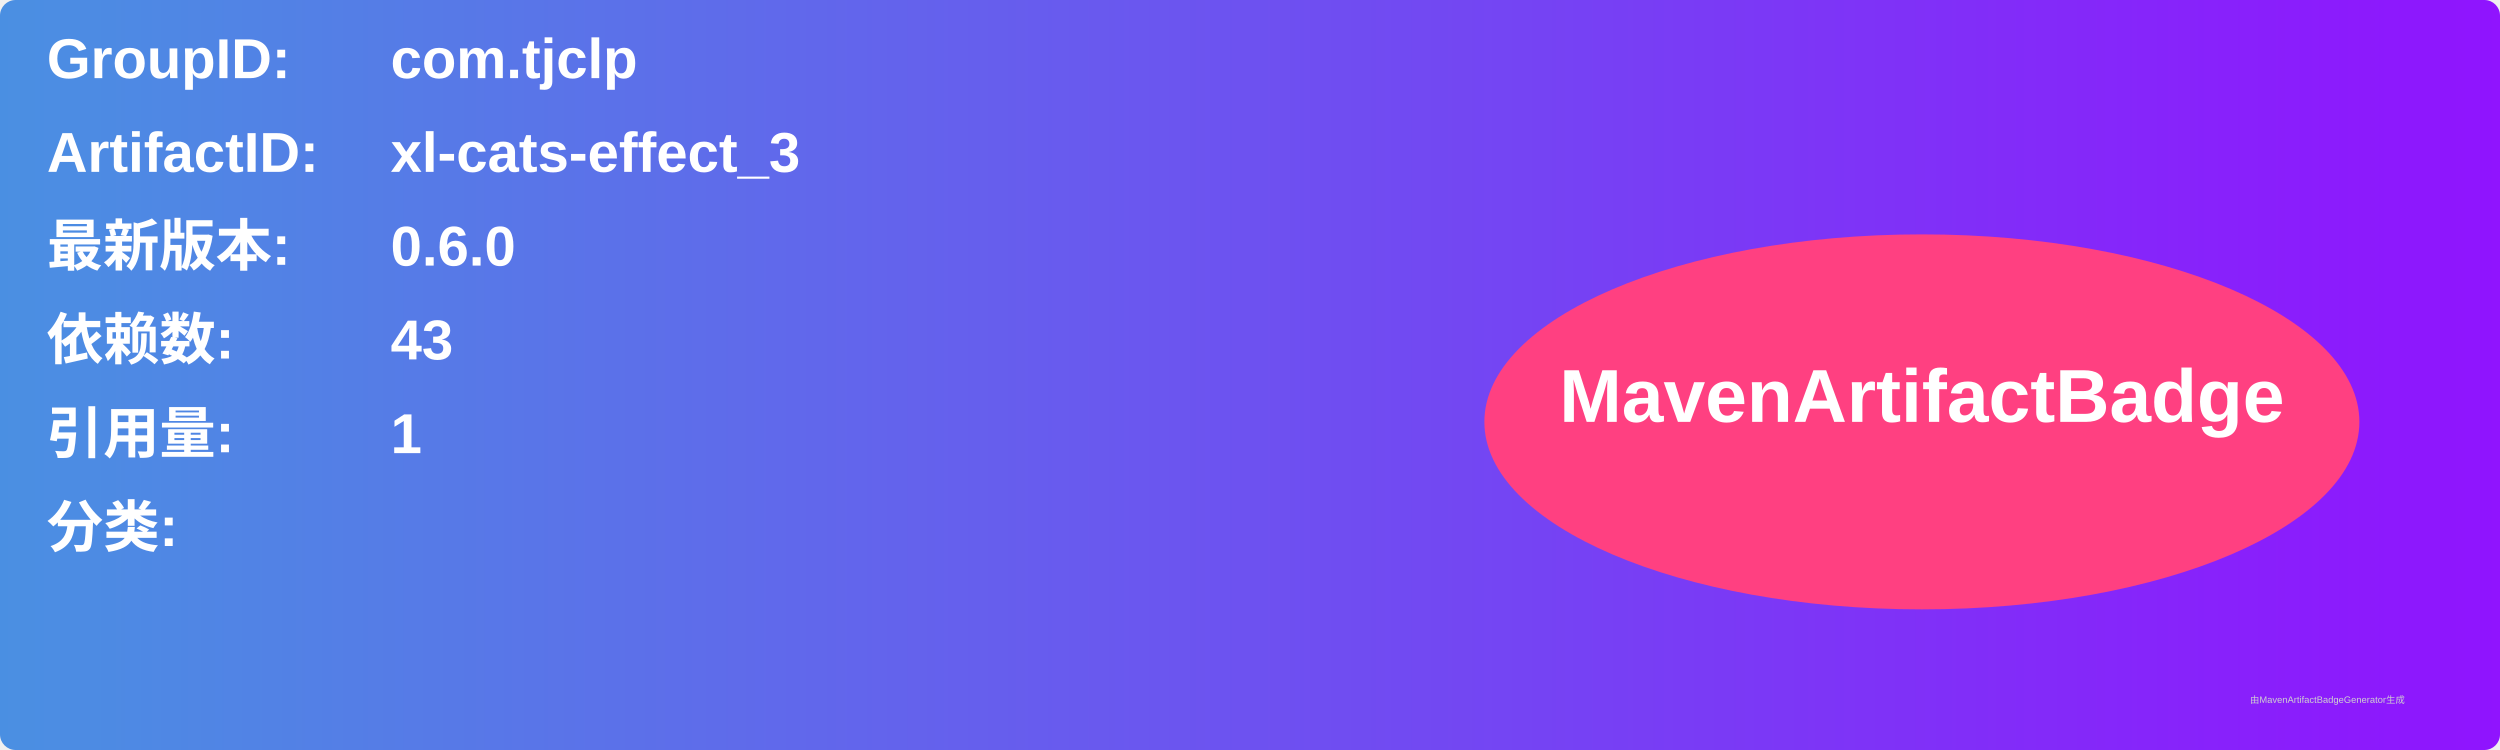
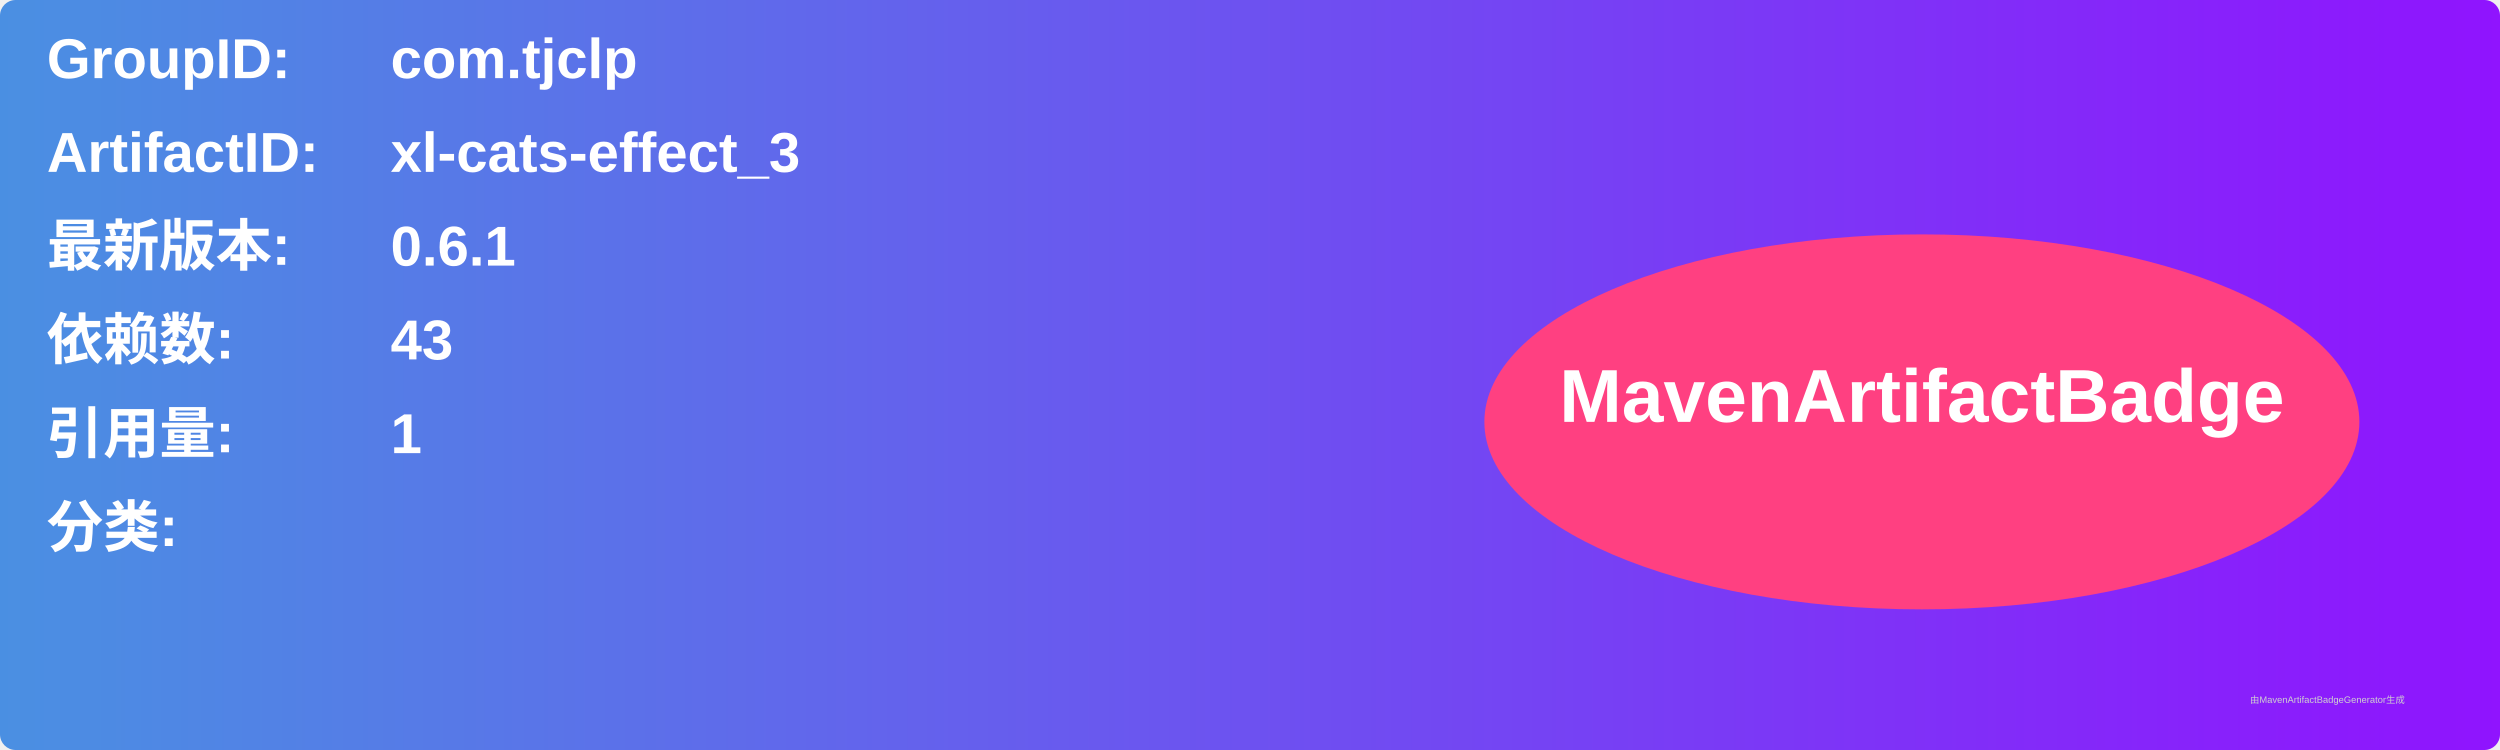
<svg xmlns="http://www.w3.org/2000/svg" width="800" height="240" viewBox="0 0 800 240">
  <linearGradient id="grad" x1="0%" y1="0%" x2="100%" y2="0%">
    <stop offset="0%" stop-color="#4a90e2" />
    <stop offset="100%" stop-color="#9013fe" />
  </linearGradient>
  <rect width="100%" height="100%" rx="5" ry="5" fill="url(#grad)" />
  <g transform="translate(15, 15)">
    <text x="0" y="10" font-family="Arial" font-size="18" fill="white" font-weight="bold" width="260">GroupID:</text>
    <text x="110" y="10" font-family="Arial" font-size="18" fill="white" font-weight="bold" width="460">com.tjclp</text>
    <text x="0" y="40" font-family="Arial" font-size="18" fill="white" font-weight="bold" width="260">ArtifactID:</text>
    <text x="110" y="40" font-family="Arial" font-size="18" fill="white" font-weight="bold" width="460">xl-cats-effect_3</text>
    <text x="0" y="70" font-family="Arial" font-size="18" fill="white" font-weight="bold">最新版本:</text>
    <text x="110" y="70" font-family="Arial" font-size="18" fill="white" font-weight="bold">
-       <tspan font-weight="bold">0.6.0</tspan>
+       <tspan font-weight="bold">0.6.1</tspan>
    </text>
    <text x="0" y="100" font-family="Arial" font-size="18" fill="white" font-weight="bold">依赖数: </text>
    <text x="110" y="100" font-family="Arial" font-size="18" fill="white">
      <tspan font-weight="bold">43</tspan>
    </text>
    <text x="0" y="130" font-family="Arial" font-size="18" fill="white" font-weight="bold">引用量: </text>
    <text x="110" y="130" font-family="Arial" font-size="18" fill="white">
      <tspan font-weight="bold">1</tspan>
    </text>
    <text x="0" y="160" font-family="Arial" font-size="18" fill="white" font-weight="bold">分类:</text>
    <text x="10" y="190" font-family="Arial" font-size="10" fill="white">
      <tspan font-weight="bold" />
    </text>
    <ellipse cx="600" cy="120" rx="140" ry="60" fill="#ff4081" />
    <text x="600" y="120" text-anchor="middle" font-family="Arial" font-size="24" fill="white" font-weight="bold">MavenArtifactBadge</text>
  </g>
  <text x="720" y="225" font-family="Arial" font-size="3" fill="#d0d0d0">由MavenArtifactBadgeGenerator生成</text>
</svg>
